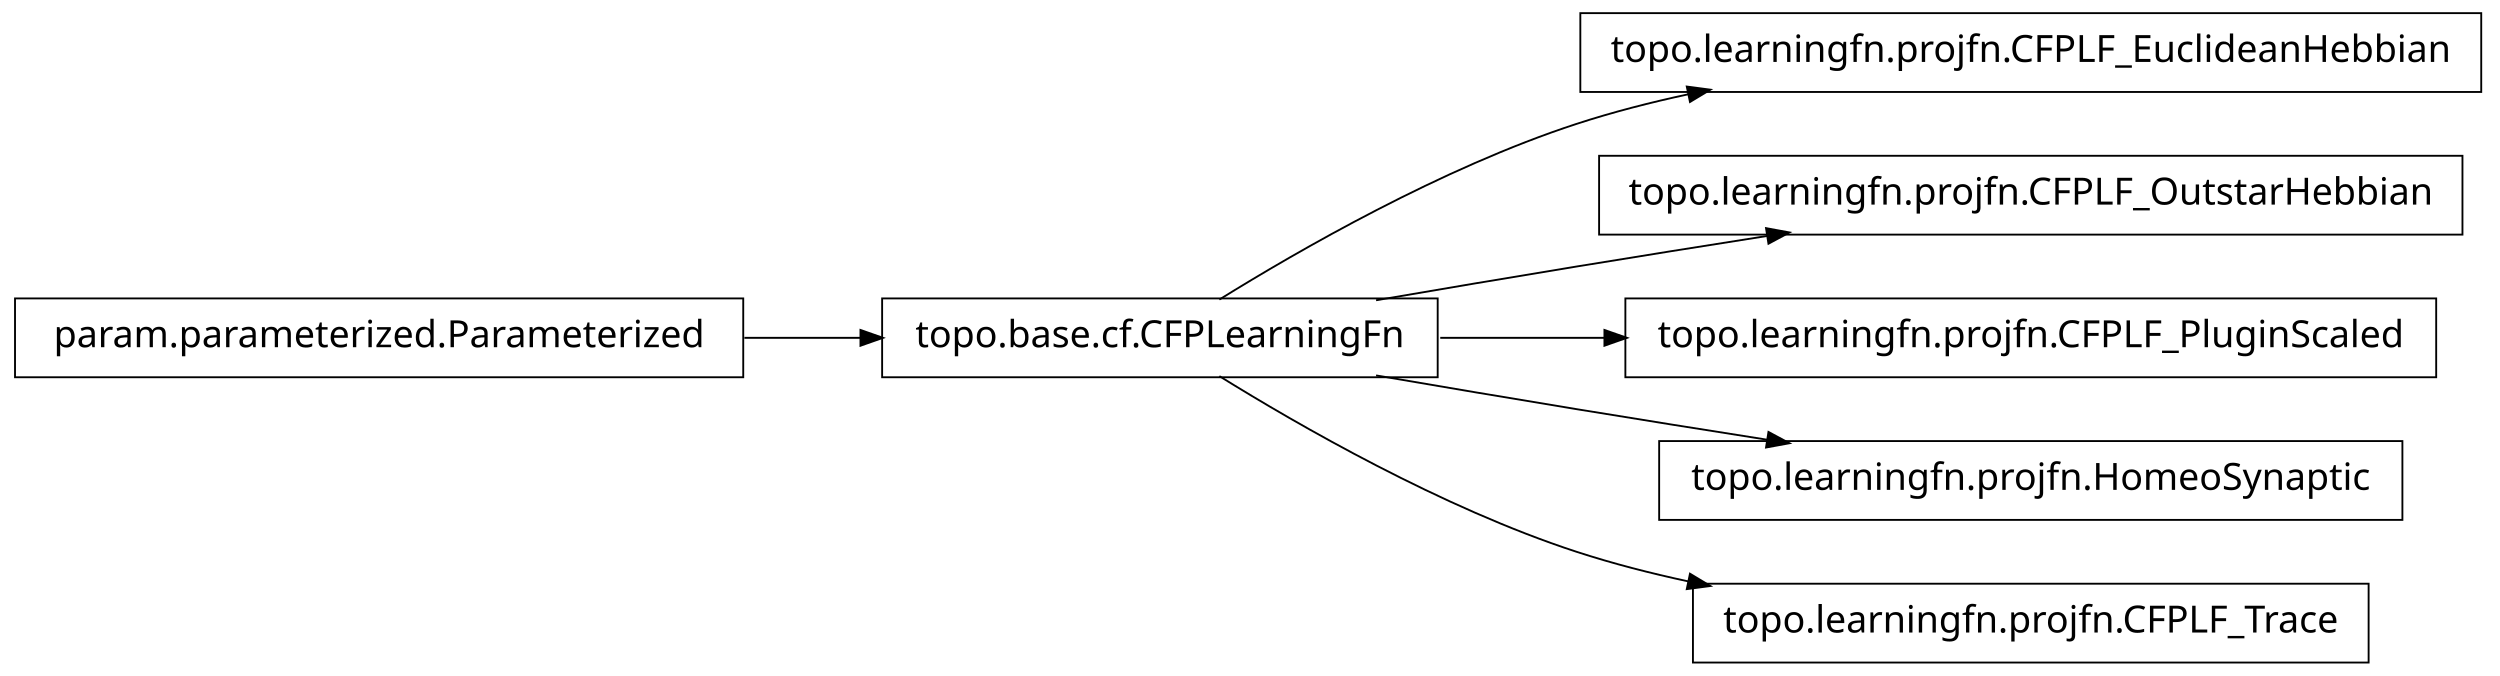
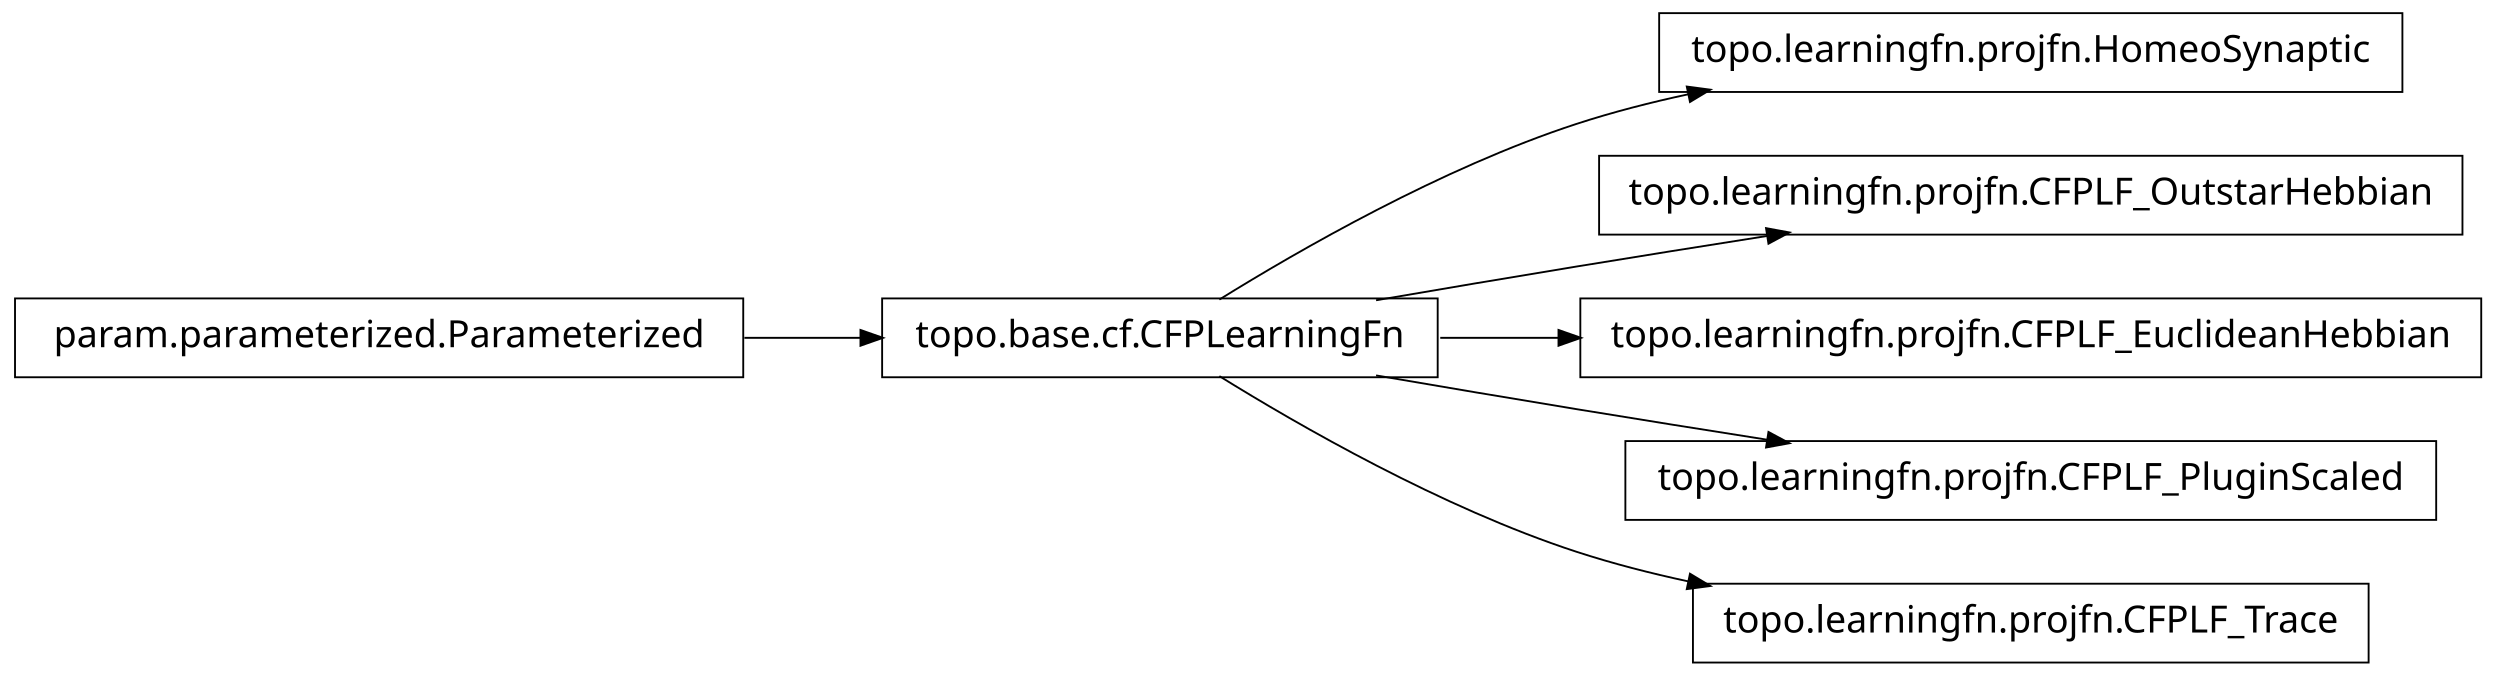
<svg xmlns="http://www.w3.org/2000/svg" width="666pt" height="180pt" viewBox="0.00 0.00 666.00 180.00">
  <g id="graph1" class="graph" transform="scale(1 1) rotate(0) translate(4 176)">
    <polygon fill="white" stroke="white" points="-4,5 -4,-176 663,-176 663,5 -4,5" />
    <g id="node1" class="node">
-       <polygon fill="none" stroke="black" stroke-width="0.5" points="194,-96.5 5.68434e-14,-96.5 0,-75.5 194,-75.5 194,-96.5" />
-       <text text-anchor="middle" x="97" y="-83.5" font-family="Vera" font-size="10.00">param.parameterized.Parameterized</text>
+       <polygon fill="none" stroke="black" stroke-width="0.5" points="636,-172.5 438,-172.5 438,-151.5 636,-151.5 636,-172.5" />
+       <text text-anchor="middle" x="537" y="-159.5" font-family="Vera" font-size="10.00">topo.learningfn.projfn.HomeoSynaptic</text>
    </g>
-     <g id="node3" class="node">
+     <g id="node2" class="node">
      <polygon fill="none" stroke="black" stroke-width="0.5" points="379,-96.5 231,-96.5 231,-75.5 379,-75.5 379,-96.5" />
      <text text-anchor="middle" x="305" y="-83.5" font-family="Vera" font-size="10.00">topo.base.cf.CFPLearningFn</text>
-     </g>
-     <g id="edge12" class="edge">
-       <path fill="none" stroke="black" stroke-width="0.5" d="M194.301,-86C204.655,-86 215.098,-86 225.218,-86" />
-       <polygon fill="black" stroke="black" points="225.478,-87.75 230.478,-86 225.477,-84.25 225.478,-87.75" />
-     </g>
-     <g id="node2" class="node">
-       <polygon fill="none" stroke="black" stroke-width="0.5" points="657,-172.5 417,-172.5 417,-151.5 657,-151.5 657,-172.5" />
-       <text text-anchor="middle" x="537" y="-159.5" font-family="Vera" font-size="10.00">topo.learningfn.projfn.CFPLF_EuclideanHebbian</text>
    </g>
    <g id="edge2" class="edge">
      <path fill="none" stroke="black" stroke-width="0.5" d="M320.839,-96.203C341.762,-109.184 380.162,-131.319 416,-143 425.556,-146.115 435.708,-148.727 445.91,-150.916" />
      <polygon fill="black" stroke="black" points="445.669,-152.653 450.92,-151.957 446.381,-149.226 445.669,-152.653" />
    </g>
    <g id="node5" class="node">
      <polygon fill="none" stroke="black" stroke-width="0.5" points="652,-134.5 422,-134.5 422,-113.5 652,-113.5 652,-134.5" />
      <text text-anchor="middle" x="537" y="-121.5" font-family="Vera" font-size="10.00">topo.learningfn.projfn.CFPLF_OutstarHebbian</text>
    </g>
    <g id="edge4" class="edge">
      <path fill="none" stroke="black" stroke-width="0.5" d="M362.586,-96.012C379.762,-98.957 398.636,-102.151 416,-105 432.449,-107.699 450.17,-110.527 466.842,-113.151" />
      <polygon fill="black" stroke="black" points="466.768,-114.911 471.98,-113.959 467.312,-111.454 466.768,-114.911" />
    </g>
    <g id="node7" class="node">
-       <polygon fill="none" stroke="black" stroke-width="0.5" points="645,-96.5 429,-96.5 429,-75.5 645,-75.5 645,-96.5" />
-       <text text-anchor="middle" x="537" y="-83.5" font-family="Vera" font-size="10.00">topo.learningfn.projfn.CFPLF_PluginScaled</text>
+       <polygon fill="none" stroke="black" stroke-width="0.5" points="657,-96.5 417,-96.5 417,-75.5 657,-75.5 657,-96.5" />
+       <text text-anchor="middle" x="537" y="-83.5" font-family="Vera" font-size="10.00">topo.learningfn.projfn.CFPLF_EuclideanHebbian</text>
    </g>
    <g id="edge6" class="edge">
-       <path fill="none" stroke="black" stroke-width="0.5" d="M379.683,-86C393.726,-86 408.699,-86 423.614,-86" />
-       <polygon fill="black" stroke="black" points="423.668,-87.75 428.668,-86 423.668,-84.25 423.668,-87.75" />
+       <path fill="none" stroke="black" stroke-width="0.5" d="M379.683,-86C389.815,-86 400.43,-86 411.158,-86" />
+       <polygon fill="black" stroke="black" points="411.432,-87.75 416.432,-86 411.432,-84.25 411.432,-87.75" />
    </g>
-     <g id="node9" class="node">
-       <polygon fill="none" stroke="black" stroke-width="0.5" points="636,-58.5 438,-58.5 438,-37.5 636,-37.5 636,-58.5" />
-       <text text-anchor="middle" x="537" y="-45.5" font-family="Vera" font-size="10.00">topo.learningfn.projfn.HomeoSynaptic</text>
+     <g id="node10" class="node">
+       <polygon fill="none" stroke="black" stroke-width="0.5" points="645,-58.5 429,-58.5 429,-37.5 645,-37.5 645,-58.5" />
+       <text text-anchor="middle" x="537" y="-45.5" font-family="Vera" font-size="10.00">topo.learningfn.projfn.CFPLF_PluginScaled</text>
    </g>
-     <g id="edge8" class="edge">
+     <g id="edge10" class="edge">
      <path fill="none" stroke="black" stroke-width="0.5" d="M362.586,-75.988C379.762,-73.043 398.636,-69.849 416,-67 432.449,-64.301 450.17,-61.473 466.842,-58.849" />
      <polygon fill="black" stroke="black" points="467.312,-60.546 471.98,-58.041 466.768,-57.089 467.312,-60.546" />
    </g>
-     <g id="node11" class="node">
+     <g id="node12" class="node">
      <polygon fill="none" stroke="black" stroke-width="0.5" points="627,-20.5 447,-20.5 447,0.5 627,0.5 627,-20.5" />
      <text text-anchor="middle" x="537" y="-7.5" font-family="Vera" font-size="10.00">topo.learningfn.projfn.CFPLF_Trace</text>
    </g>
-     <g id="edge10" class="edge">
+     <g id="edge12" class="edge">
      <path fill="none" stroke="black" stroke-width="0.5" d="M320.839,-75.797C341.762,-62.816 380.162,-40.681 416,-29 425.556,-25.885 435.708,-23.273 445.91,-21.084" />
      <polygon fill="black" stroke="black" points="446.381,-22.774 450.92,-20.043 445.669,-19.347 446.381,-22.774" />
    </g>
+     <g id="node4" class="node">
+       <polygon fill="none" stroke="black" stroke-width="0.5" points="194,-96.5 5.68434e-14,-96.5 0,-75.5 194,-75.5 194,-96.5" />
+       <text text-anchor="middle" x="97" y="-83.5" font-family="Vera" font-size="10.00">param.parameterized.Parameterized</text>
+     </g>
+     <g id="edge8" class="edge">
+       <path fill="none" stroke="black" stroke-width="0.5" d="M194.301,-86C204.655,-86 215.098,-86 225.218,-86" />
+       <polygon fill="black" stroke="black" points="225.478,-87.75 230.478,-86 225.477,-84.25 225.478,-87.75" />
+     </g>
  </g>
</svg>
